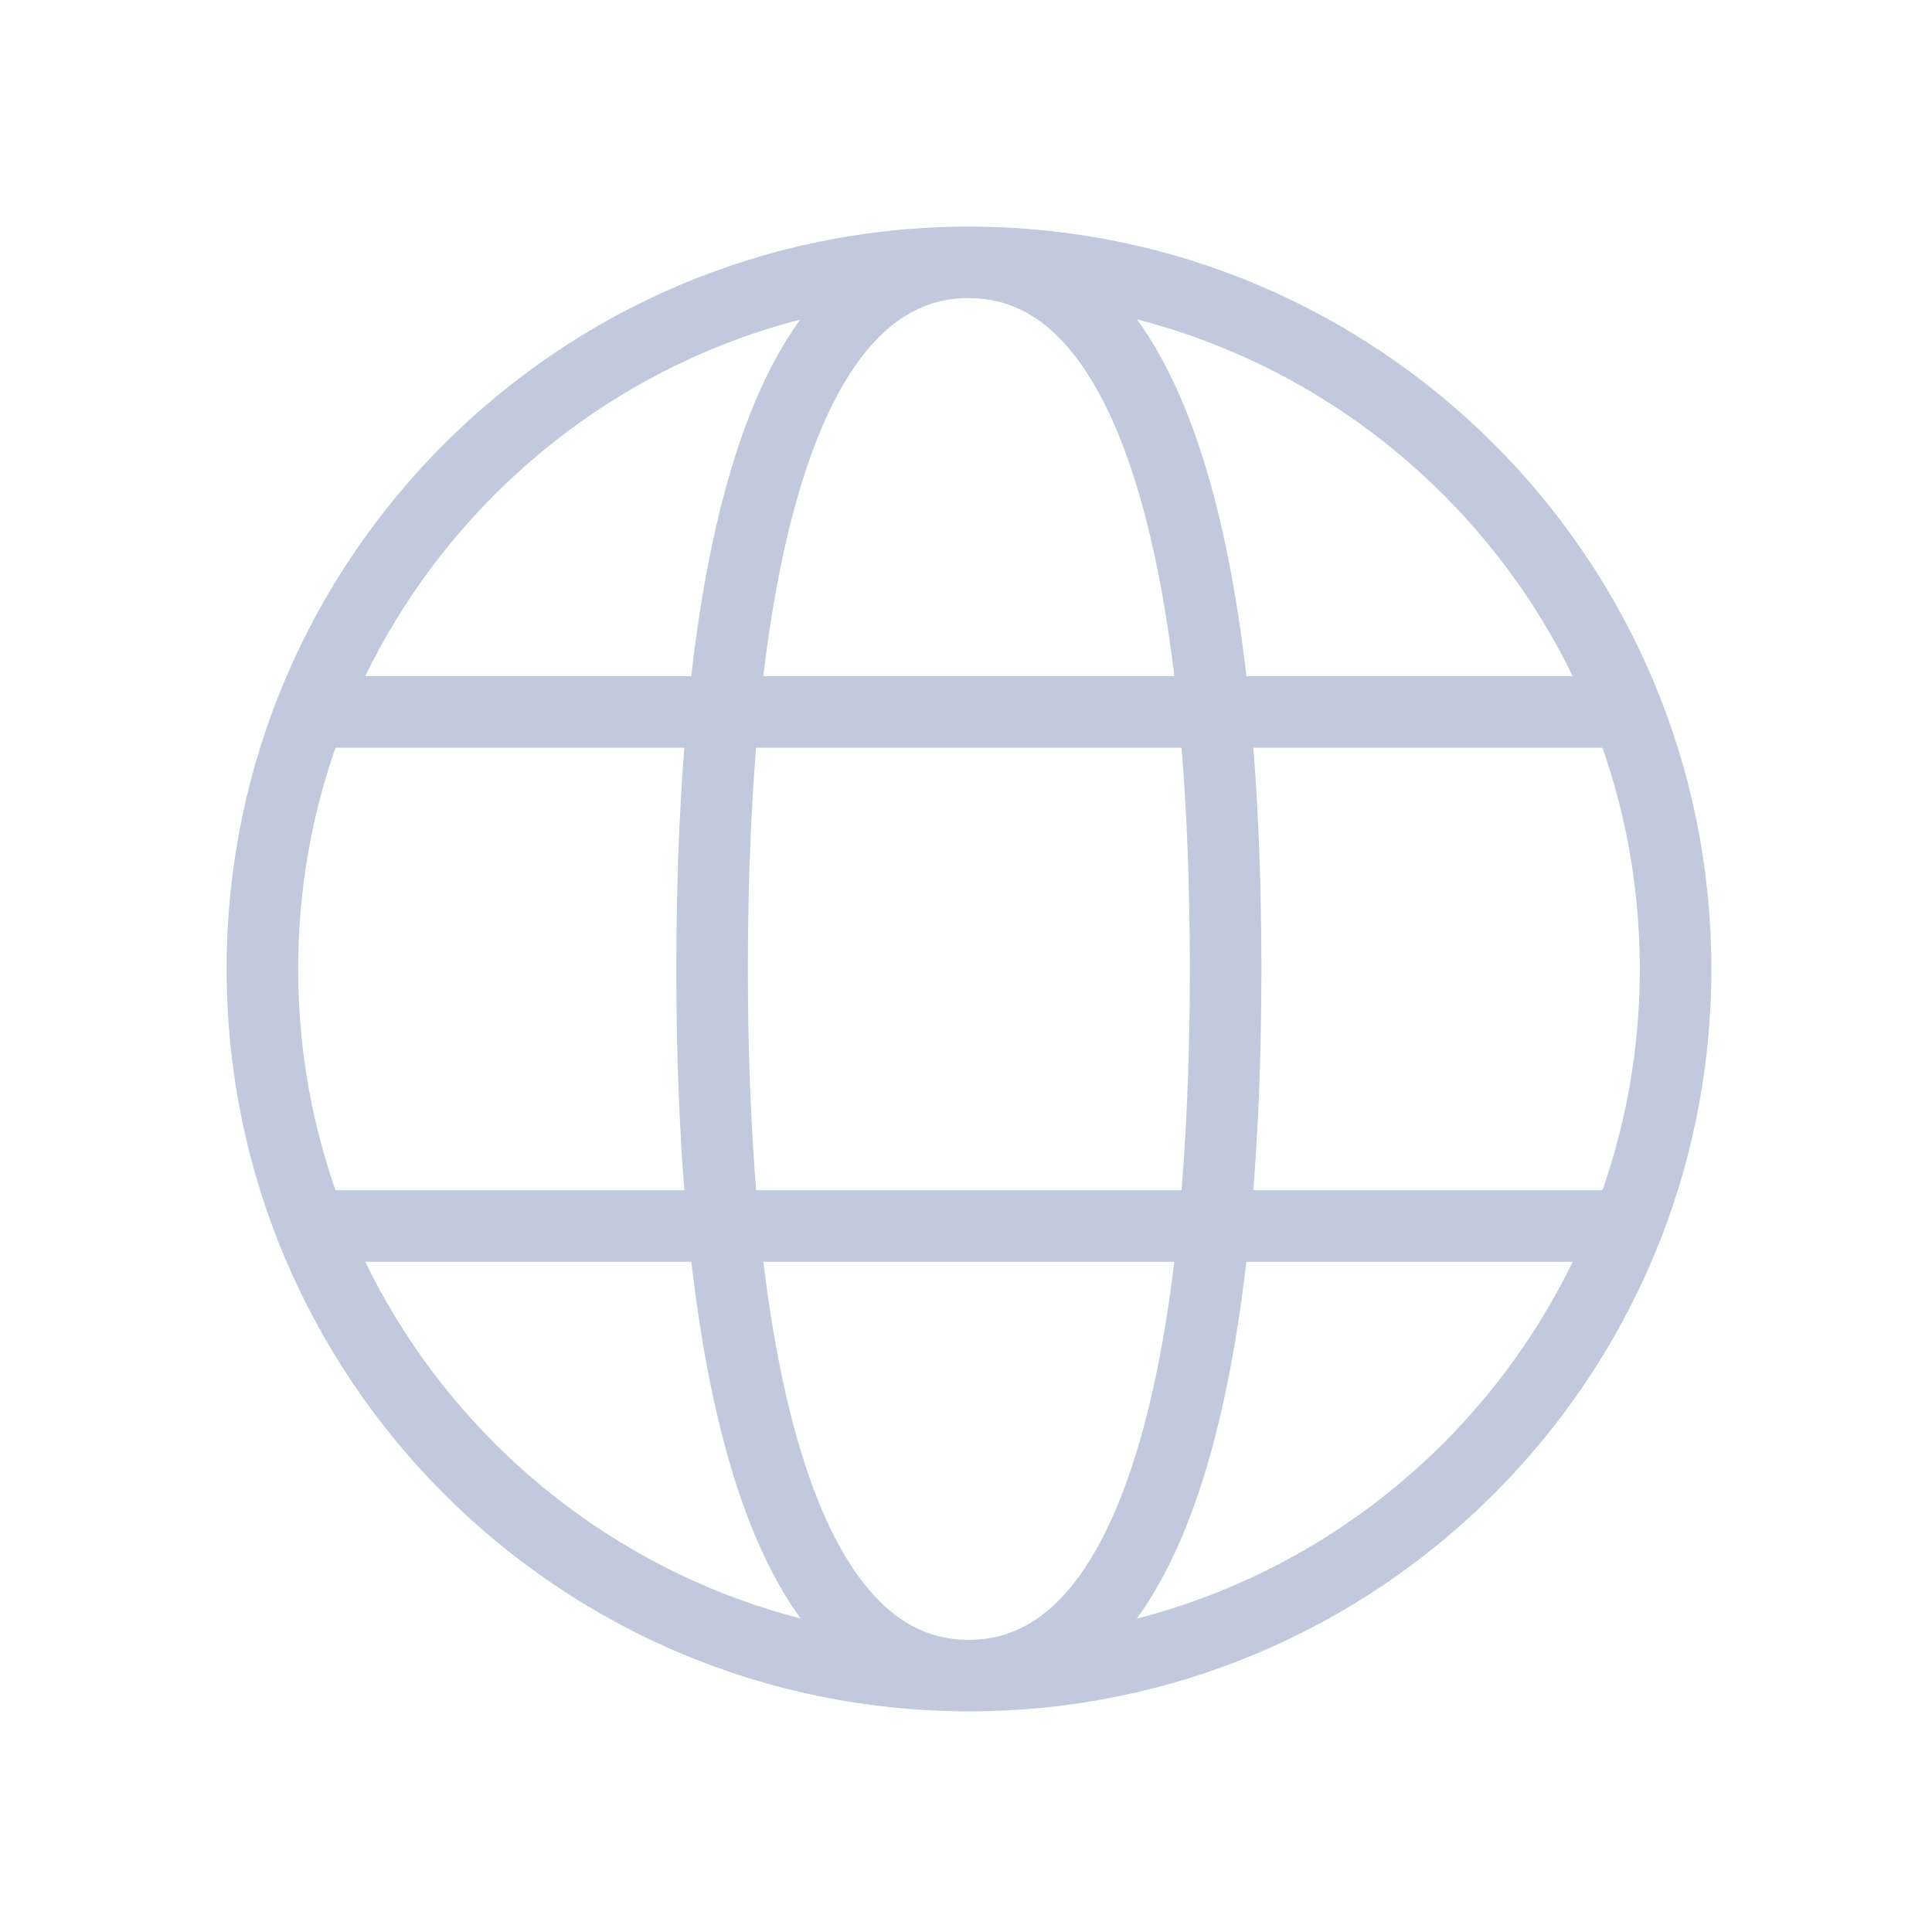
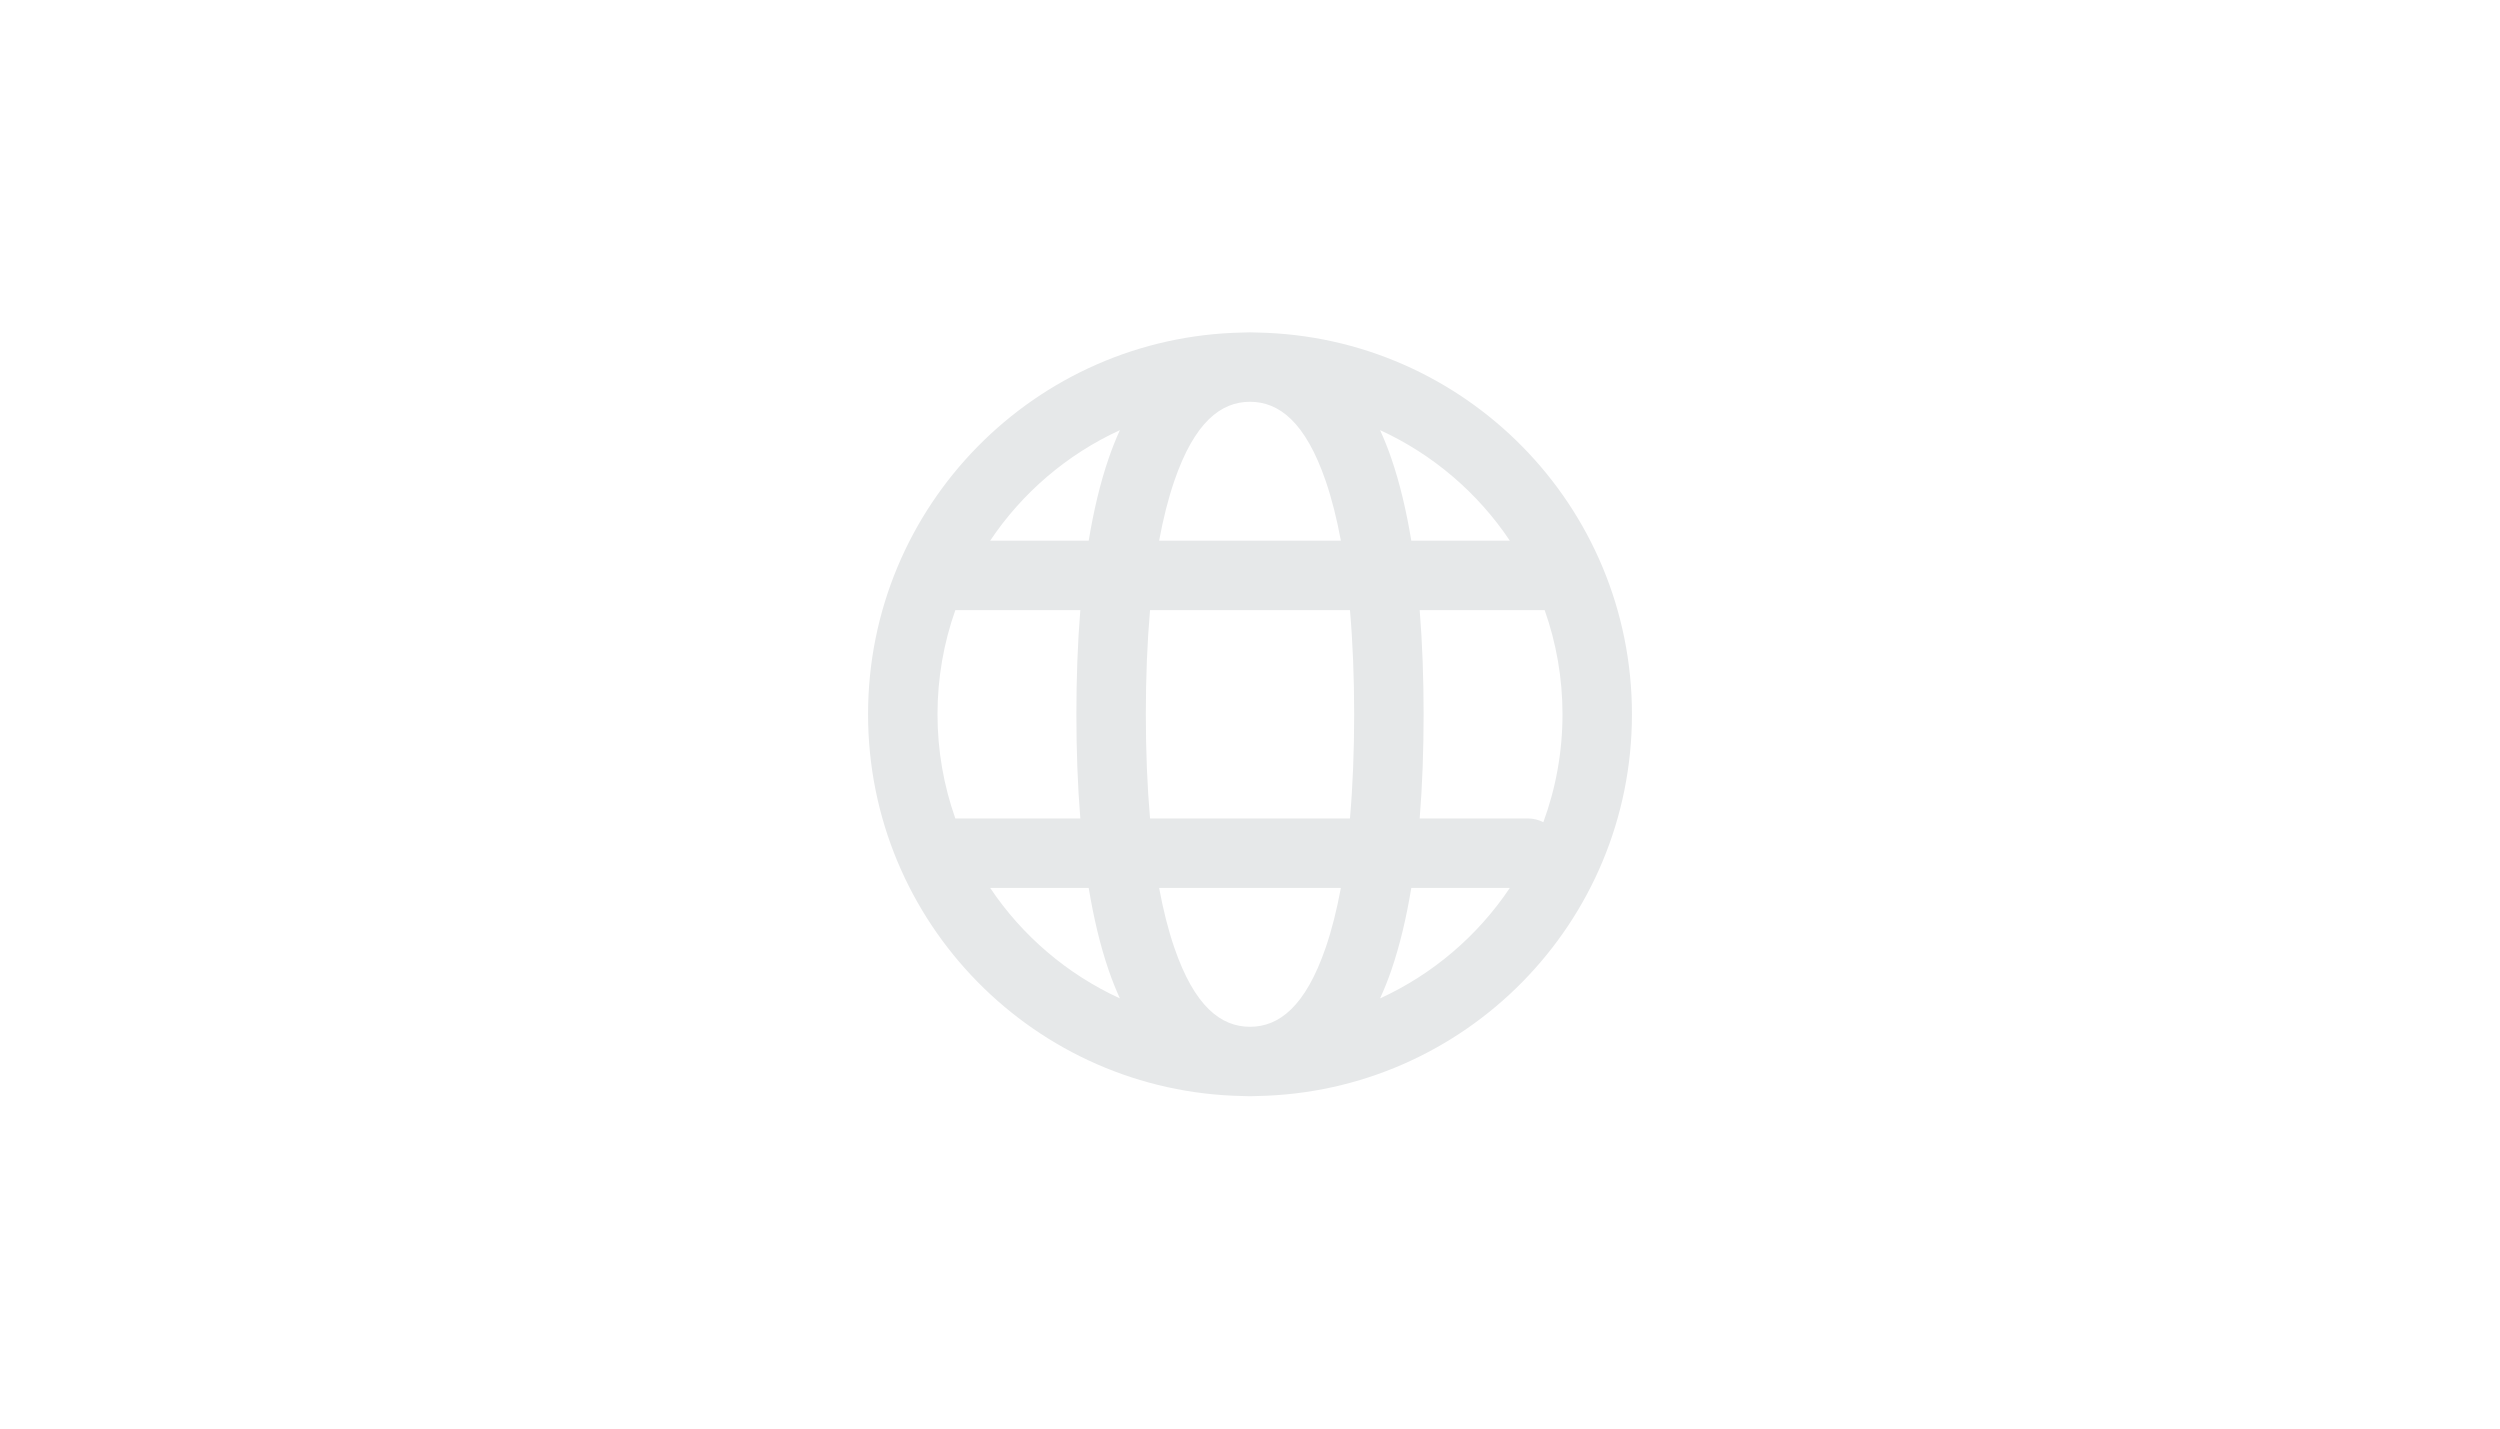
- <svg xmlns="http://www.w3.org/2000/svg" viewBox="0 0 162 162">
-   <path fill="none" stroke="#C0CADC" stroke-width="6px" class="cls-1" d="M169,156.25A59.25,59.25,0,1,0,109.78,97,59.25,59.25,0,0,0,169,156.25Zm0,0c16.16,0,21.55-26.93,21.55-59.25S185.19,37.75,169,37.75,147.49,64.68,147.49,97,152.87,156.25,169,156.25Zm-53.86-37.7H222.9M115.17,75.45H222.9" transform="translate(-87.78 -15.75)" />
+ <svg xmlns="http://www.w3.org/2000/svg" width="336" height="192" viewBox="0 0 336 192" fill="none">
+   <path fill-rule="evenodd" clip-rule="evenodd" d="M168.961 44.694C196.868 45.207 219.333 67.971 219.333 96C219.333 124.03 196.868 146.793 168.961 147.306C168.645 147.322 168.325 147.334 168 147.334C167.673 147.334 167.351 147.323 167.034 147.306C139.129 146.791 116.667 124.028 116.667 96C116.667 67.973 139.129 45.21 167.034 44.694C167.351 44.678 167.673 44.667 168 44.667C168.325 44.667 168.645 44.678 168.961 44.694ZM155.786 119.334C156.332 122.287 157.009 124.982 157.828 127.364C160.541 135.257 164.082 138 168 138C171.918 138 175.458 135.257 178.172 127.364C178.99 124.982 179.668 122.287 180.213 119.334H155.786ZM133.077 119.334C137.382 125.764 143.417 130.931 150.514 134.186C149.955 132.959 149.45 131.69 149.005 130.394C147.862 127.068 146.982 123.342 146.321 119.334H133.077ZM189.679 119.334C189.017 123.342 188.138 127.068 186.995 130.394C186.549 131.69 186.041 132.959 185.482 134.186C192.58 130.931 198.617 125.765 202.922 119.334H189.679ZM190.805 82C191.17 86.498 191.333 91.207 191.333 96C191.333 100.794 191.17 105.502 190.805 110H205.333C206.086 110 206.795 110.185 207.425 110.502C209.088 105.981 210 101.098 210 96C210 91.091 209.151 86.38 207.603 82H190.805ZM128.397 82C126.849 86.38 126 91.091 126 96C126 100.91 126.849 105.621 128.397 110H145.195C144.83 105.502 144.667 100.794 144.667 96C144.667 91.207 144.83 86.498 145.195 82H128.397ZM154.565 82C154.185 86.362 154 91.064 154 96C154 100.936 154.185 105.639 154.565 110H181.435C181.815 105.639 182 100.936 182 96C182 91.064 181.815 86.362 181.435 82H154.565ZM150.514 57.81C143.416 61.065 137.382 66.237 133.077 72.667H146.321C146.982 68.658 147.862 64.933 149.005 61.606C149.451 60.31 149.954 59.038 150.514 57.81ZM168 54C164.082 54 160.541 56.744 157.828 64.637C157.009 67.019 156.332 69.714 155.786 72.667H180.213C179.668 69.714 178.99 67.019 178.172 64.637C175.458 56.744 171.918 54 168 54ZM185.482 57.81C186.042 59.038 186.549 60.309 186.995 61.606C188.138 64.933 189.017 68.658 189.679 72.667H202.922C198.617 66.235 192.581 61.065 185.482 57.81Z" fill="#E6E8E9" />
</svg>
